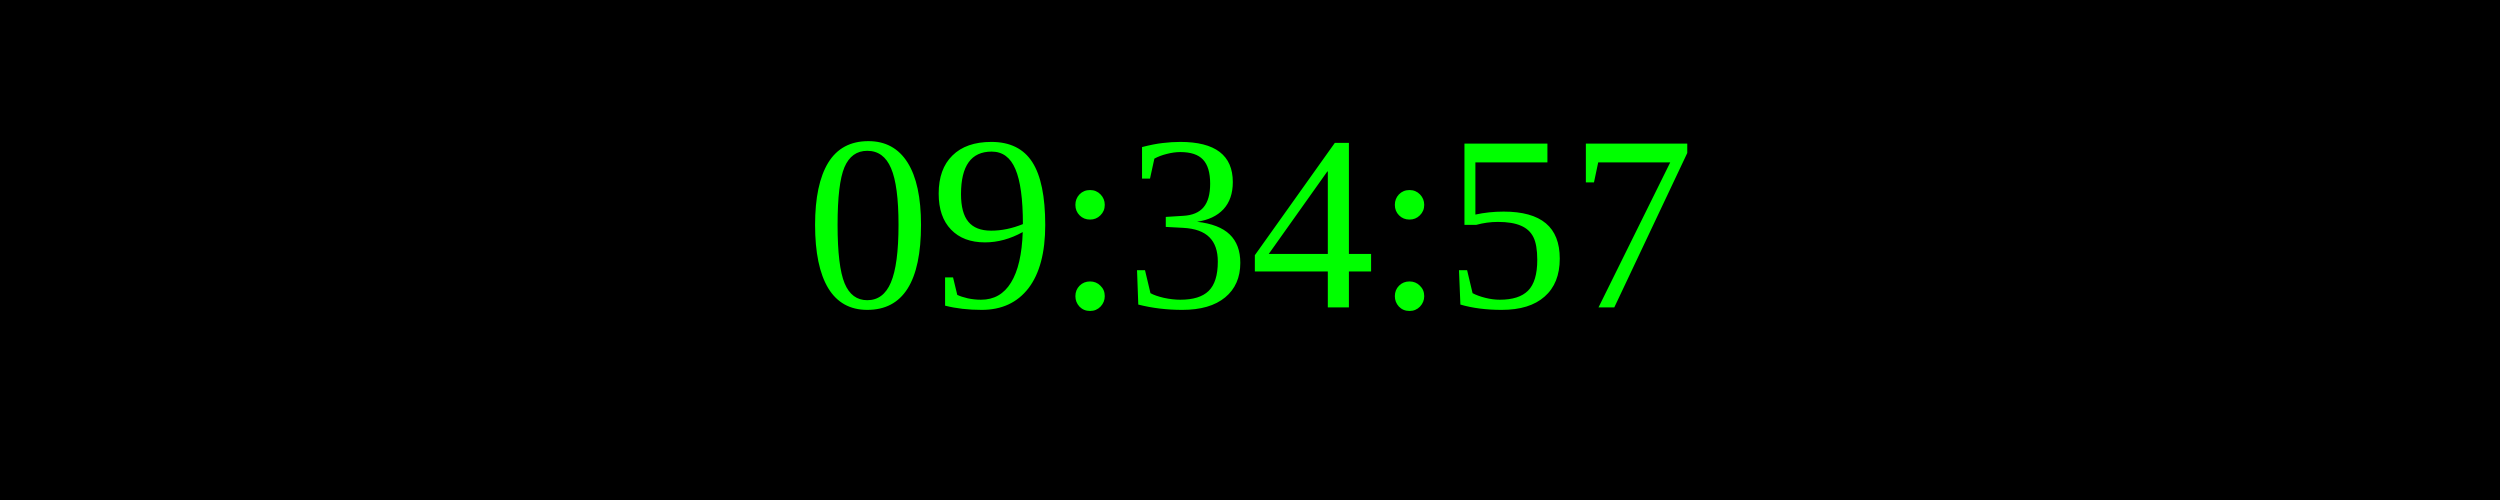
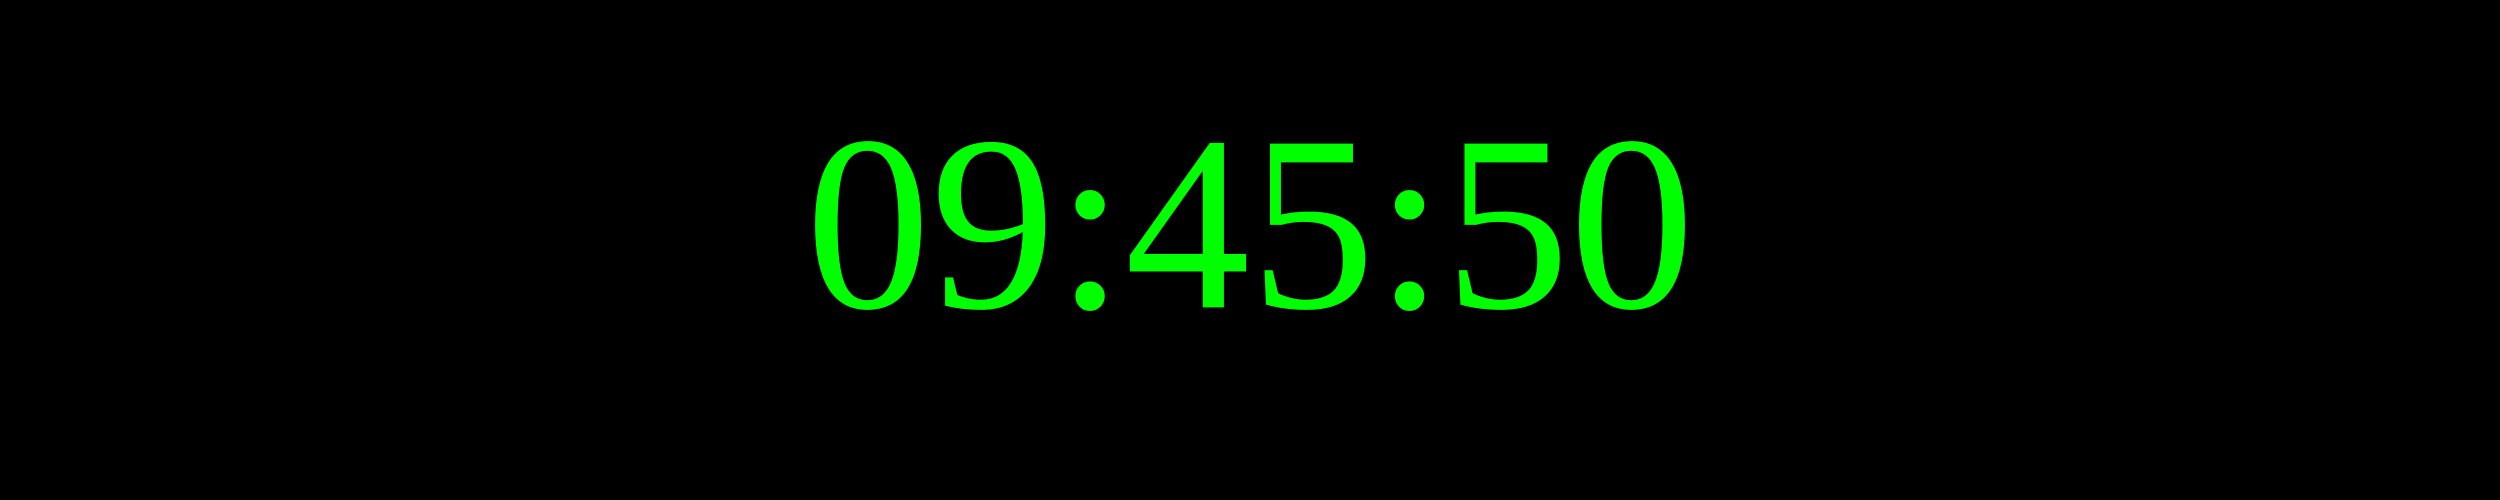
<svg xmlns="http://www.w3.org/2000/svg" width="250" height="50">
  <rect width="100%" height="100%" fill="black" />
  <text x="50%" y="50%" font-size="25" fill="lime" text-anchor="middle" dominant-baseline="middle">
- 09:34:57
+ 09:45:50
</text>
</svg>
